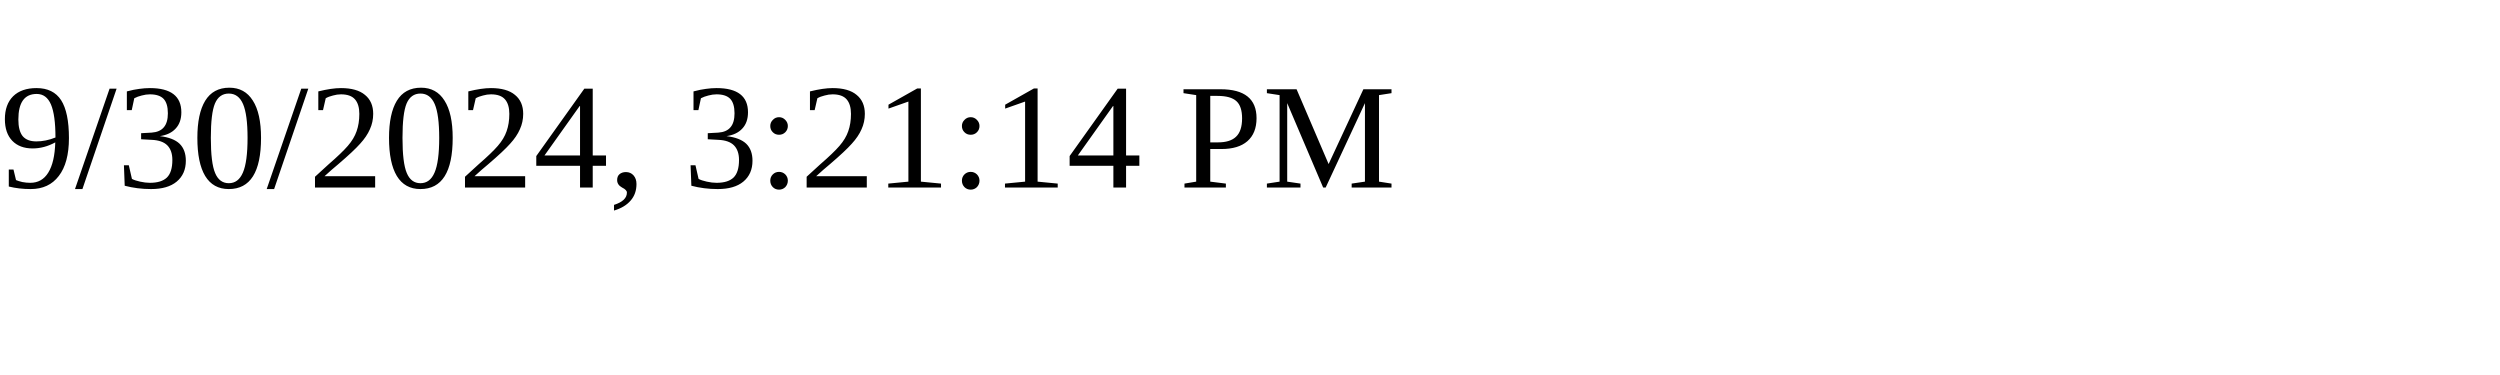
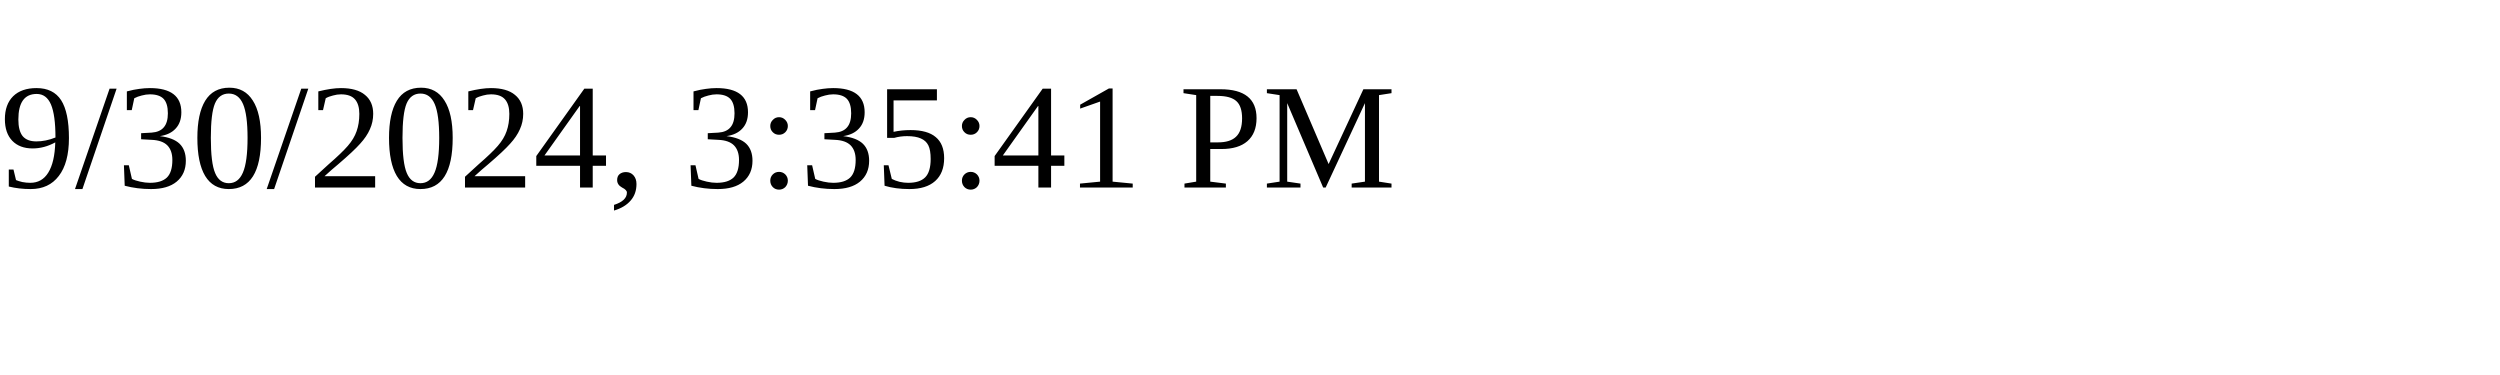
<svg xmlns="http://www.w3.org/2000/svg" height="30" width="200">
-   <text x="0" y="15">9/30/2024, 3:21:14 PM</text>
+   <text x="0" y="15">9/30/2024, 3:35:41 PM</text>
</svg>
